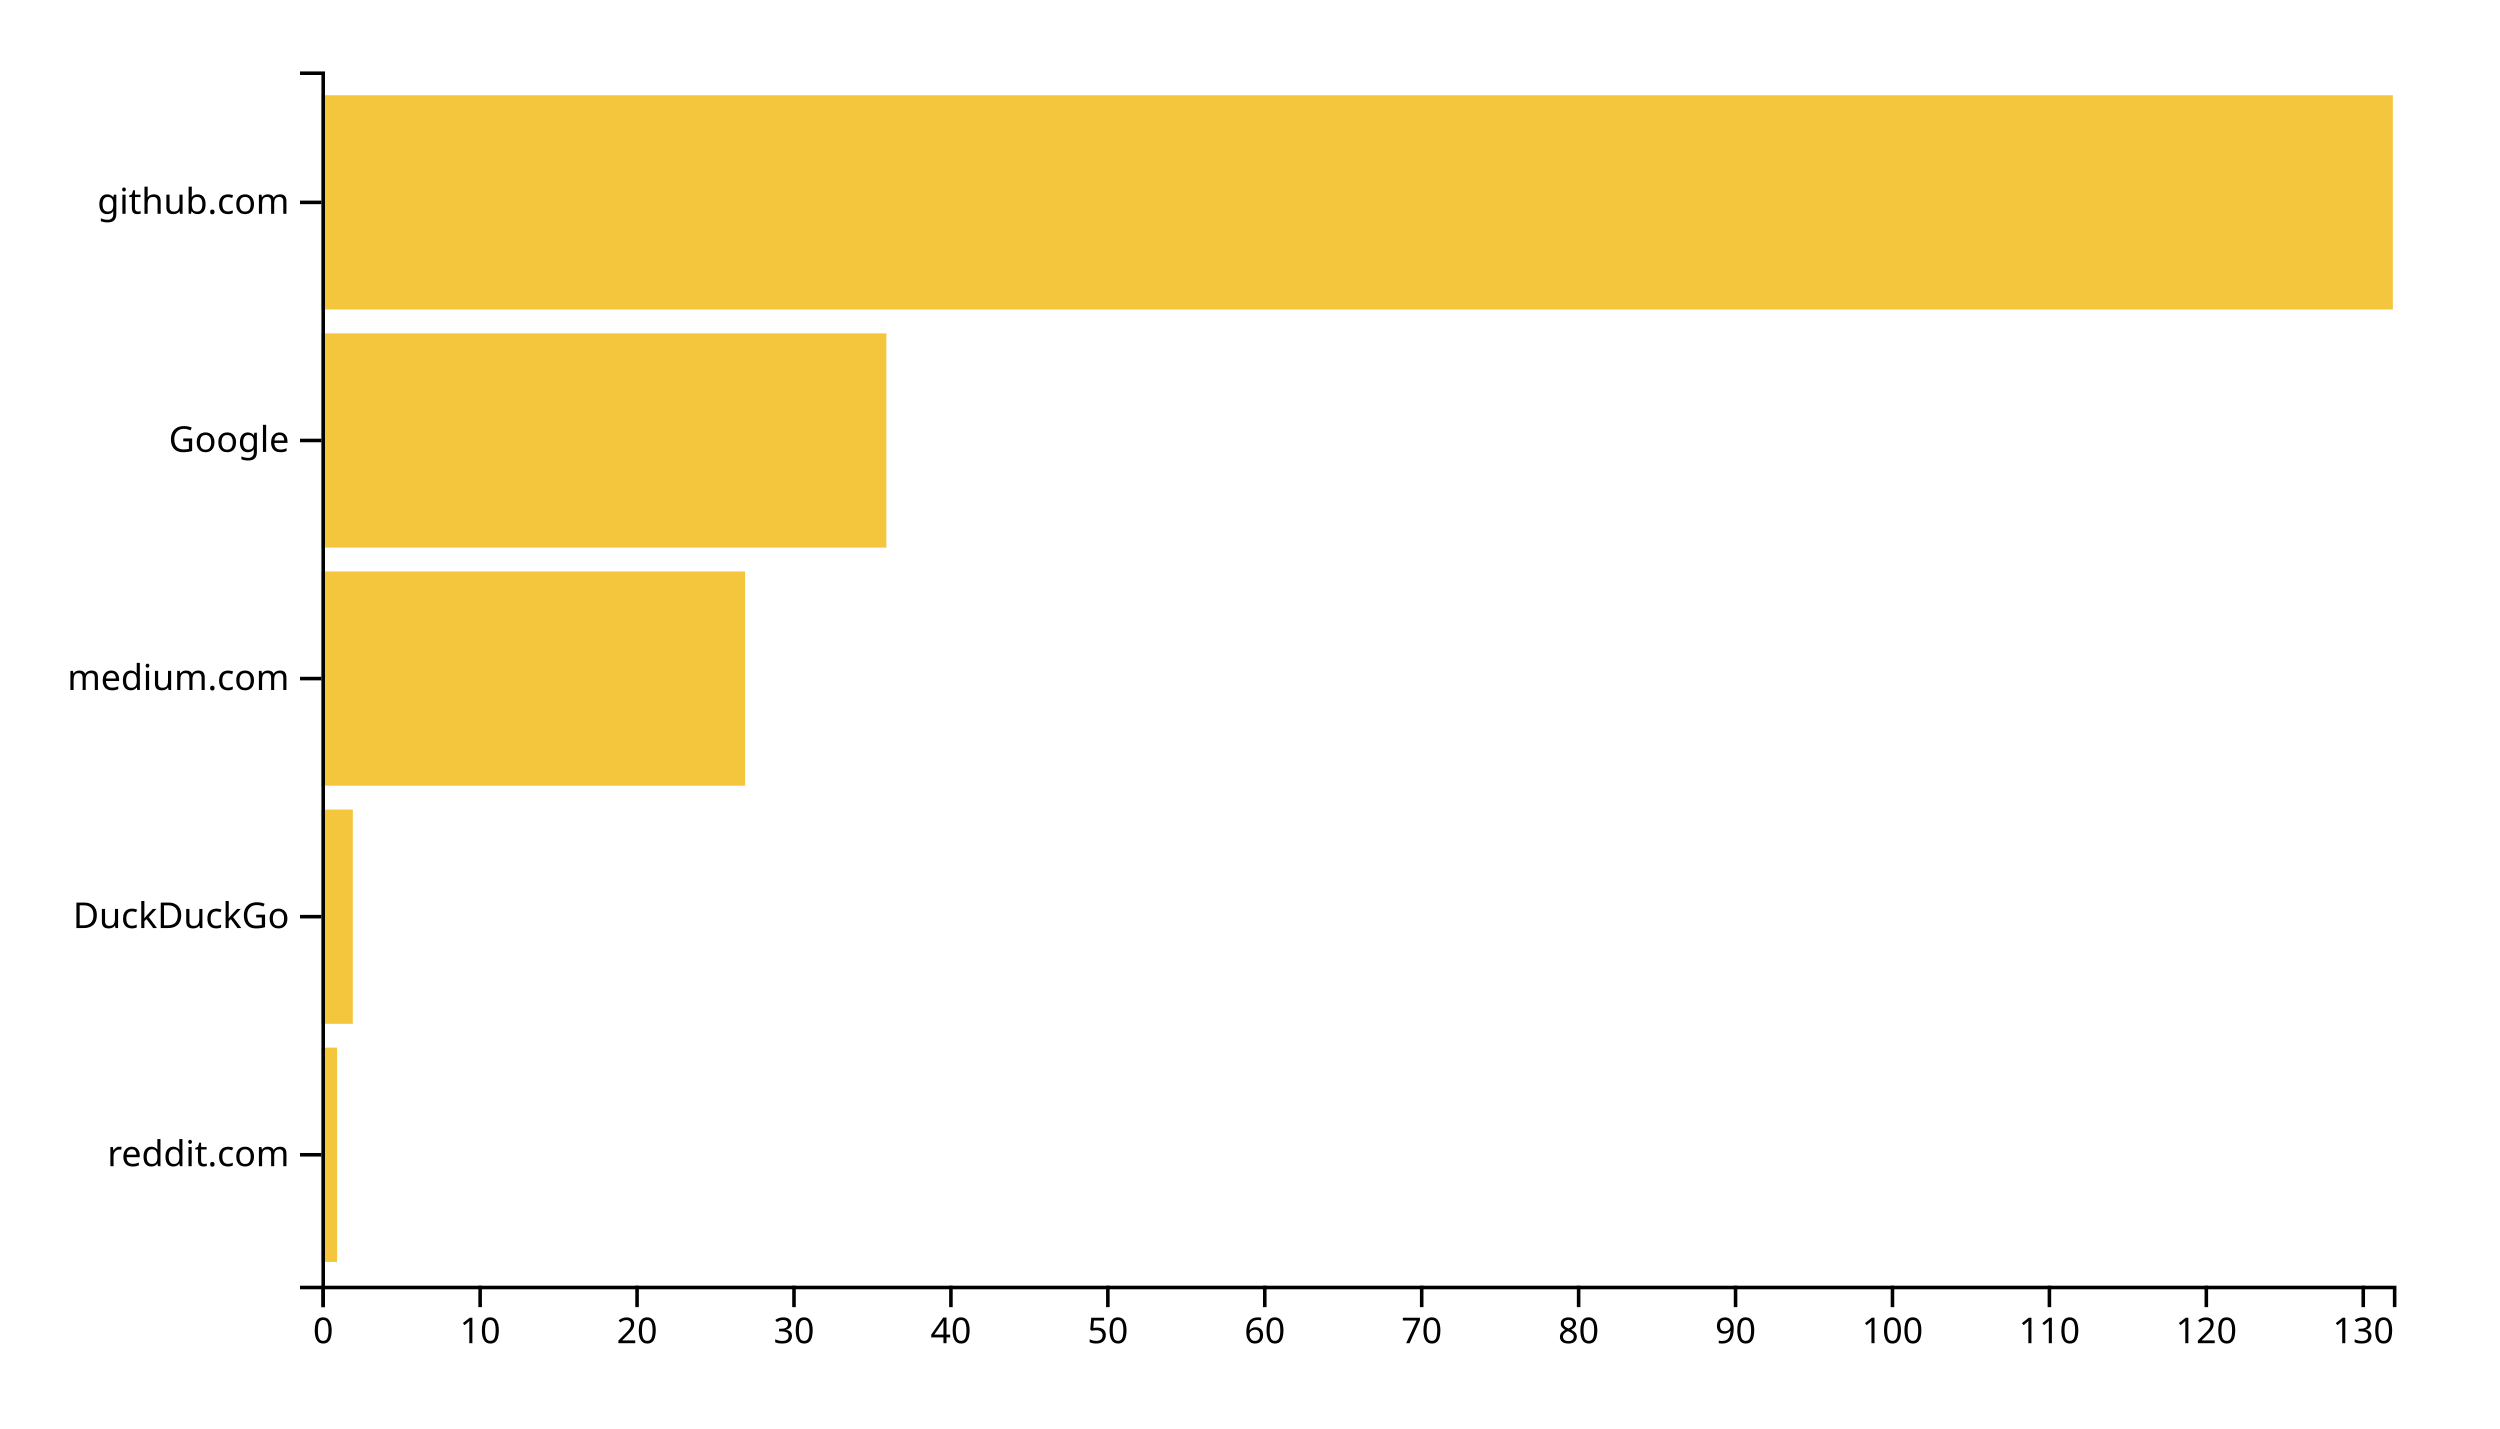
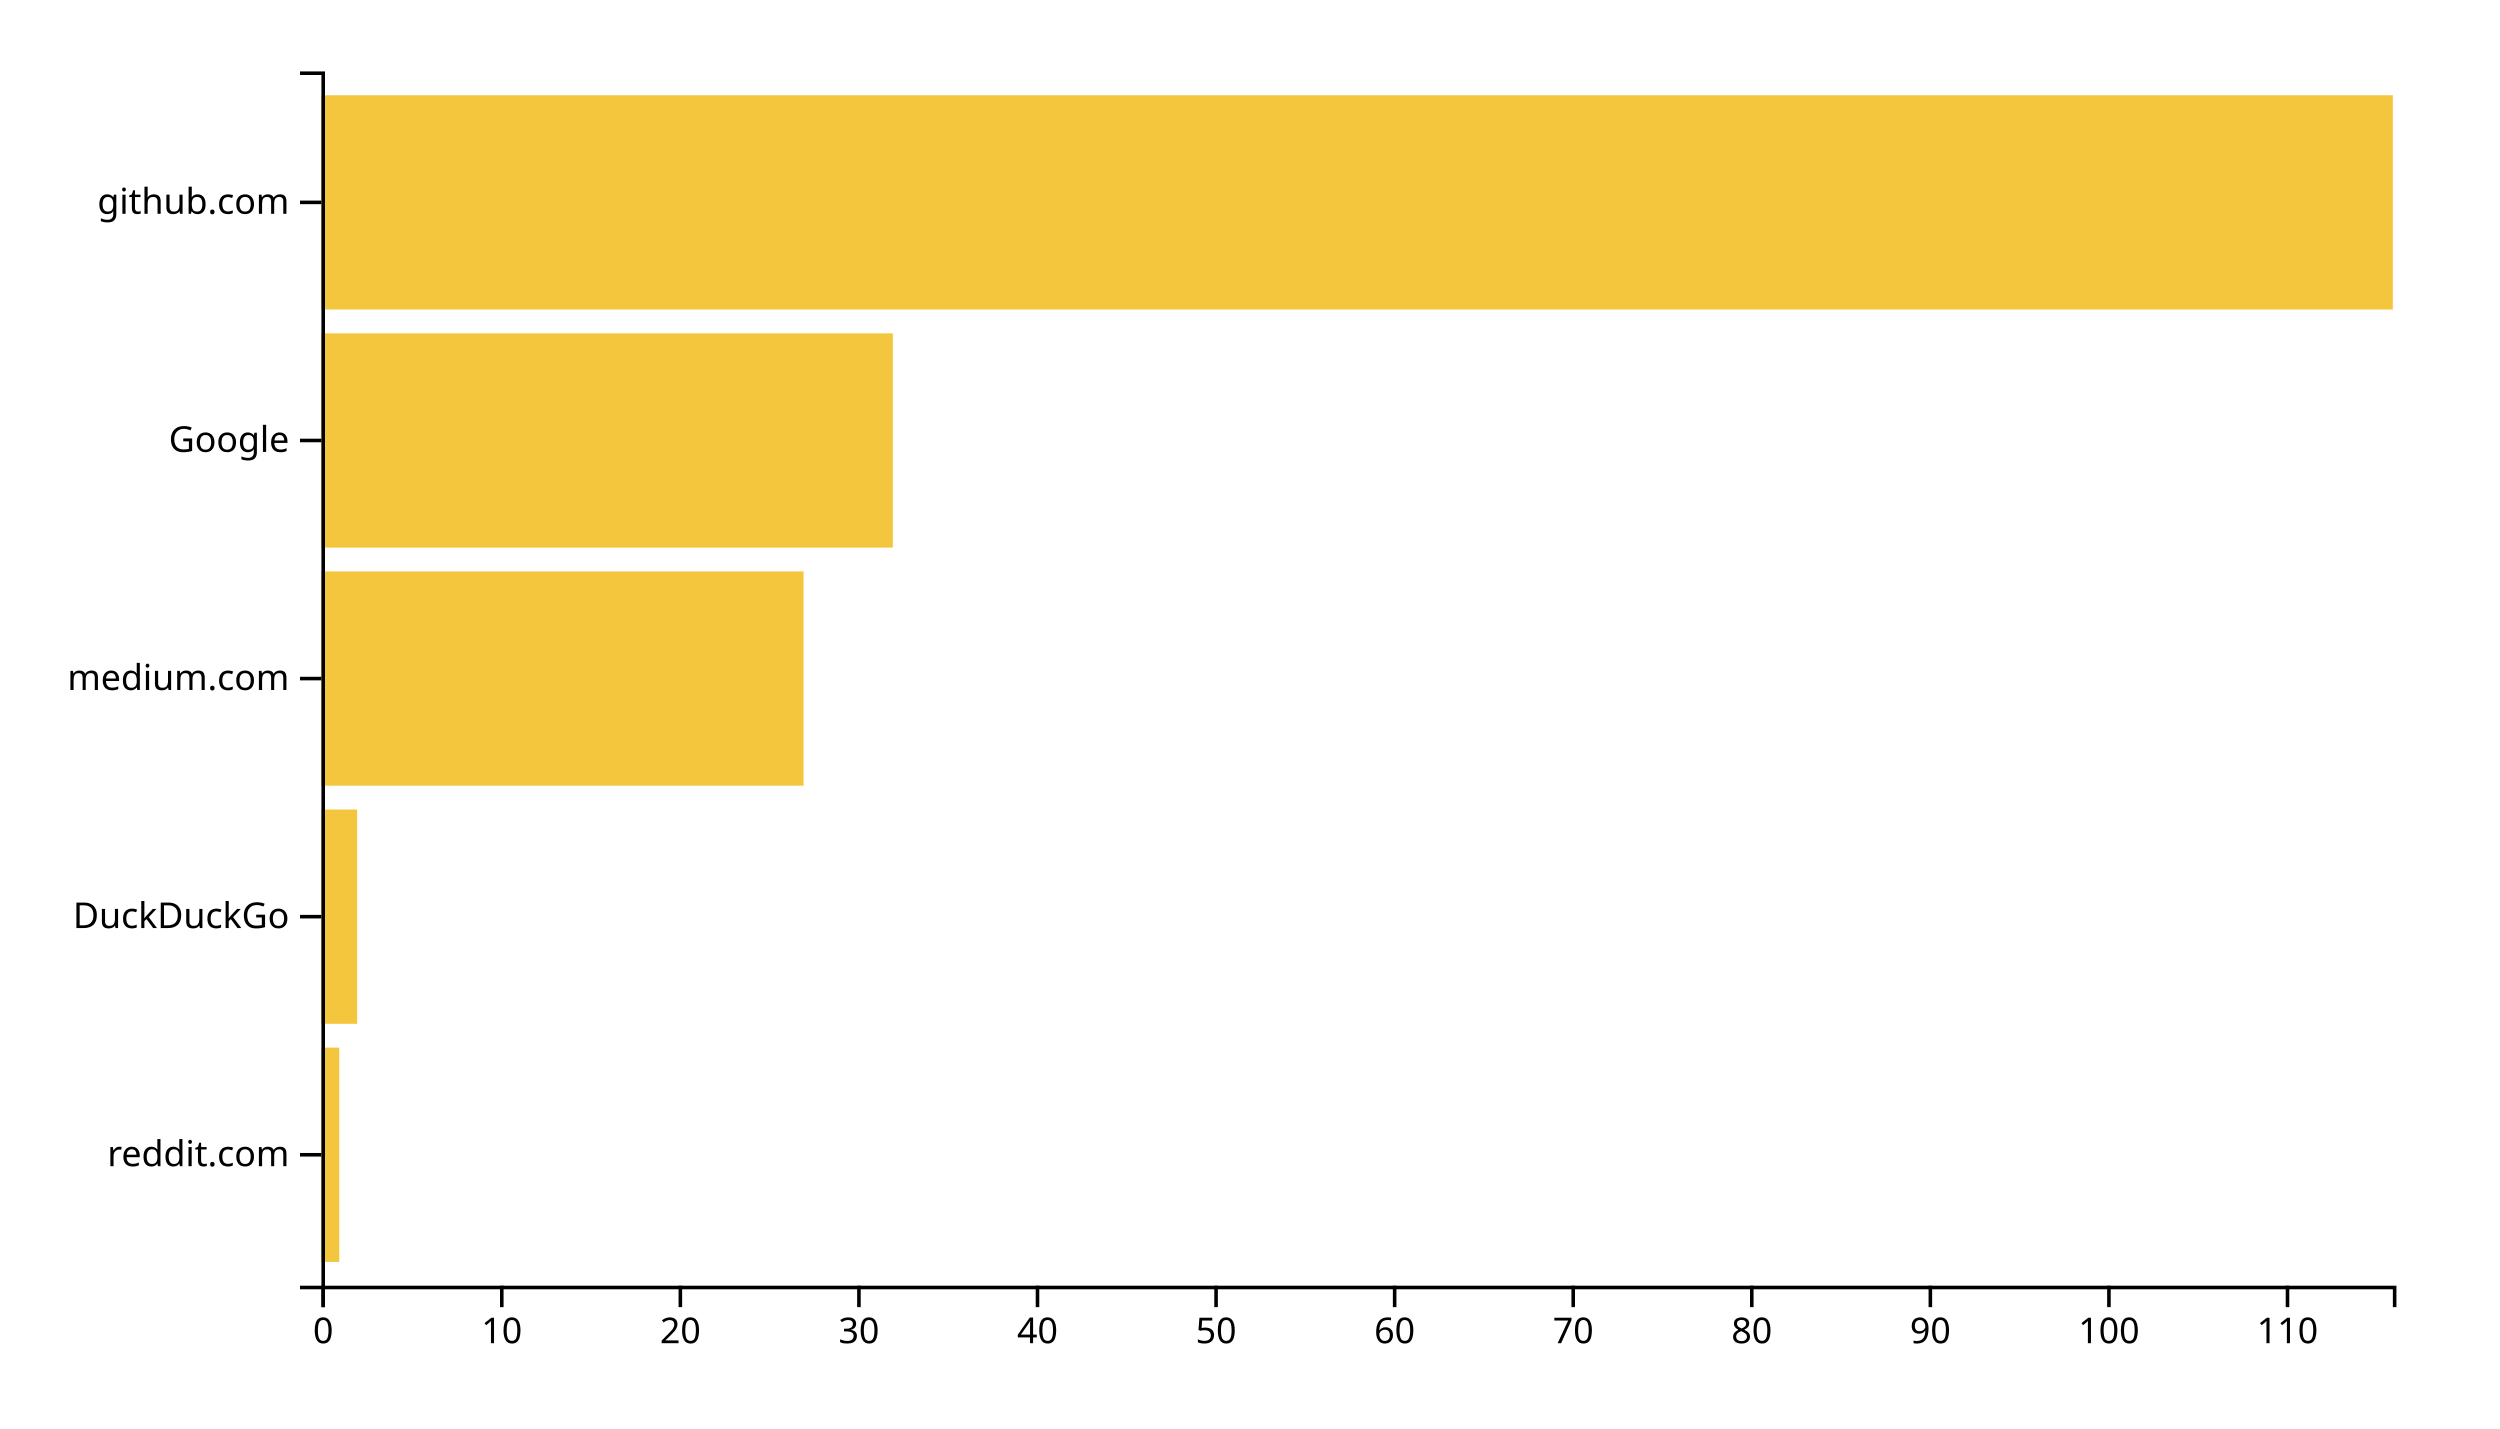
<svg xmlns="http://www.w3.org/2000/svg" width="700" height="400">
  <g transform="translate(90,20)">
-     <rect class="bar" width="4.394" y="273.333" height="60" style="fill: #f4c63d; text-anchor: end;" />
-     <rect class="bar" width="8.788" y="206.667" height="60" style="fill: #f4c63d; text-anchor: end;" />
-     <rect class="bar" width="118.636" y="140" height="60" style="fill: #f4c63d; text-anchor: end;" />
-     <rect class="bar" width="158.182" y="73.333" height="60" style="fill: #f4c63d; text-anchor: end;" />
+     <rect class="bar" width="5" y="273.333" height="60" style="fill: #f4c63d; text-anchor: end;" />
+     <rect class="bar" width="10" y="206.667" height="60" style="fill: #f4c63d; text-anchor: end;" />
+     <rect class="bar" width="135" y="140" height="60" style="fill: #f4c63d; text-anchor: end;" />
+     <rect class="bar" width="160" y="73.333" height="60" style="fill: #f4c63d; text-anchor: end;" />
    <rect class="bar" width="580" y="6.667" height="60" style="fill: #f4c63d; text-anchor: end;" />
    <g transform="translate(0,340)" fill="none" font-size="10" font-family="sans-serif" text-anchor="middle">
      <path class="domain" stroke="currentColor" d="M0.5,6V0.5H580.5V6" />
      <g class="tick" opacity="1" transform="translate(0.5,0)">
        <line stroke="currentColor" y2="6" />
        <text fill="currentColor" y="9" dy="0.71em">0</text>
      </g>
-       <g class="tick" opacity="1" transform="translate(44.43939,0)">
+       <g class="tick" opacity="1" transform="translate(50.5,0)">
        <line stroke="currentColor" y2="6" />
        <text fill="currentColor" y="9" dy="0.71em">10</text>
      </g>
-       <g class="tick" opacity="1" transform="translate(88.37879,0)">
+       <g class="tick" opacity="1" transform="translate(100.5,0)">
        <line stroke="currentColor" y2="6" />
        <text fill="currentColor" y="9" dy="0.71em">20</text>
      </g>
-       <g class="tick" opacity="1" transform="translate(132.3182,0)">
+       <g class="tick" opacity="1" transform="translate(150.5,0)">
        <line stroke="currentColor" y2="6" />
        <text fill="currentColor" y="9" dy="0.71em">30</text>
      </g>
-       <g class="tick" opacity="1" transform="translate(176.2576,0)">
+       <g class="tick" opacity="1" transform="translate(200.5,0)">
        <line stroke="currentColor" y2="6" />
        <text fill="currentColor" y="9" dy="0.71em">40</text>
      </g>
-       <g class="tick" opacity="1" transform="translate(220.197,0)">
+       <g class="tick" opacity="1" transform="translate(250.5,0)">
        <line stroke="currentColor" y2="6" />
        <text fill="currentColor" y="9" dy="0.71em">50</text>
      </g>
-       <g class="tick" opacity="1" transform="translate(264.1364,0)">
+       <g class="tick" opacity="1" transform="translate(300.5,0)">
        <line stroke="currentColor" y2="6" />
        <text fill="currentColor" y="9" dy="0.71em">60</text>
      </g>
-       <g class="tick" opacity="1" transform="translate(308.0758,0)">
+       <g class="tick" opacity="1" transform="translate(350.5,0)">
        <line stroke="currentColor" y2="6" />
        <text fill="currentColor" y="9" dy="0.71em">70</text>
      </g>
-       <g class="tick" opacity="1" transform="translate(352.0152,0)">
+       <g class="tick" opacity="1" transform="translate(400.5,0)">
        <line stroke="currentColor" y2="6" />
        <text fill="currentColor" y="9" dy="0.71em">80</text>
      </g>
-       <g class="tick" opacity="1" transform="translate(395.9545,0)">
+       <g class="tick" opacity="1" transform="translate(450.5,0)">
        <line stroke="currentColor" y2="6" />
        <text fill="currentColor" y="9" dy="0.71em">90</text>
      </g>
-       <g class="tick" opacity="1" transform="translate(439.8939,0)">
+       <g class="tick" opacity="1" transform="translate(500.5,0)">
        <line stroke="currentColor" y2="6" />
        <text fill="currentColor" y="9" dy="0.71em">100</text>
      </g>
-       <g class="tick" opacity="1" transform="translate(483.8333,0)">
+       <g class="tick" opacity="1" transform="translate(550.5,0)">
        <line stroke="currentColor" y2="6" />
        <text fill="currentColor" y="9" dy="0.71em">110</text>
-       </g>
-       <g class="tick" opacity="1" transform="translate(527.7727,0)">
-         <line stroke="currentColor" y2="6" />
-         <text fill="currentColor" y="9" dy="0.71em">120</text>
-       </g>
-       <g class="tick" opacity="1" transform="translate(571.7121,0)">
-         <line stroke="currentColor" y2="6" />
-         <text fill="currentColor" y="9" dy="0.71em">130</text>
      </g>
    </g>
    <g fill="none" font-size="10" font-family="sans-serif" text-anchor="end">
      <path class="domain" stroke="currentColor" d="M-6,340.5H0.5V0.5H-6" />
      <g class="tick" opacity="1" transform="translate(0,303.3333)">
        <line stroke="currentColor" x2="-6" />
        <text fill="currentColor" x="-9" dy="0.32em">reddit.com</text>
      </g>
      <g class="tick" opacity="1" transform="translate(0,236.6667)">
        <line stroke="currentColor" x2="-6" />
        <text fill="currentColor" x="-9" dy="0.32em">DuckDuckGo</text>
      </g>
      <g class="tick" opacity="1" transform="translate(0,170)">
        <line stroke="currentColor" x2="-6" />
        <text fill="currentColor" x="-9" dy="0.32em">medium.com</text>
      </g>
      <g class="tick" opacity="1" transform="translate(0,103.3333)">
        <line stroke="currentColor" x2="-6" />
        <text fill="currentColor" x="-9" dy="0.32em">Google</text>
      </g>
      <g class="tick" opacity="1" transform="translate(0,36.66667)">
        <line stroke="currentColor" x2="-6" />
        <text fill="currentColor" x="-9" dy="0.32em">github.com</text>
      </g>
    </g>
  </g>
</svg>
